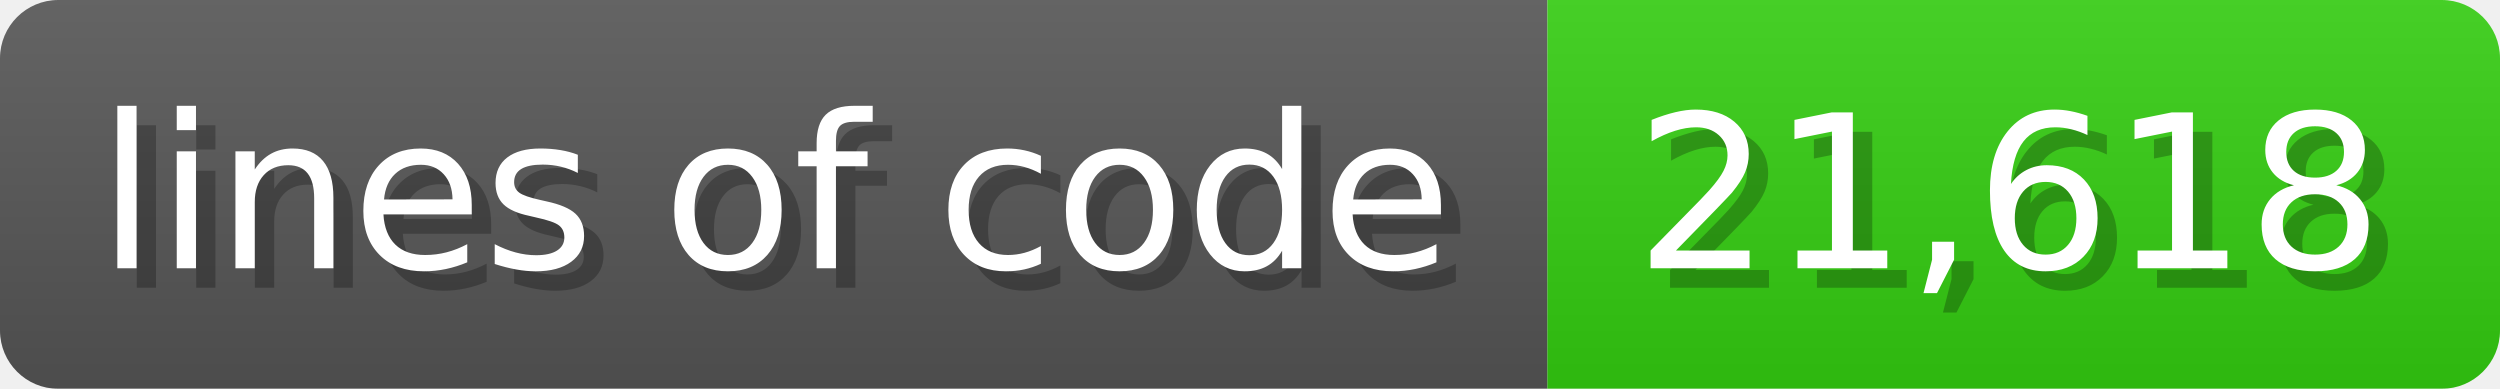
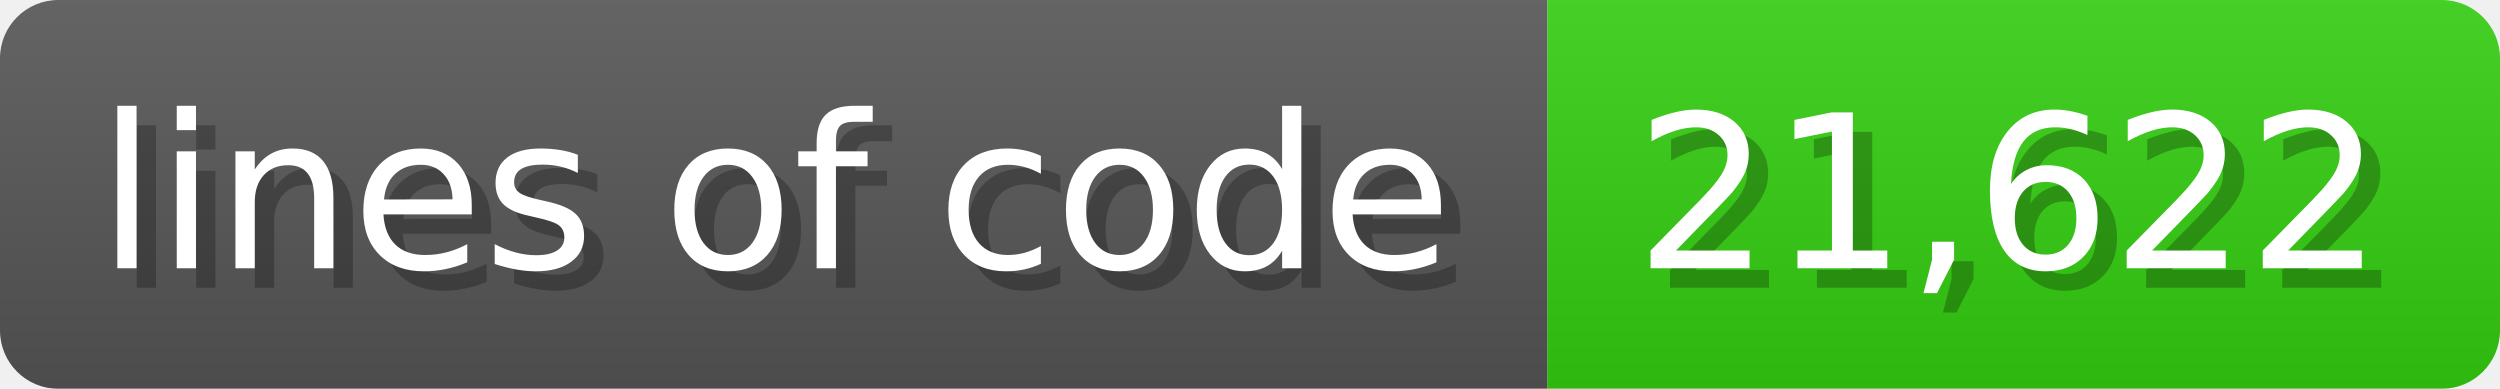
<svg xmlns="http://www.w3.org/2000/svg" width="128.6" height="20" viewBox="0 0 1286 200">
  <linearGradient id="a" x2="0" y2="100%">
    <stop offset="0" stop-opacity=".1" stop-color="#EEE" />
    <stop offset="1" stop-opacity=".1" />
  </linearGradient>
  <mask id="m">
    <rect width="1286" height="200" rx="30" fill="#FFF" />
  </mask>
  <g mask="url(#m)">
    <rect width="796" height="200" fill="#555" />
    <rect width="490" height="200" fill="#3C1" x="796" />
    <rect width="1286" height="200" fill="url(#a)" />
  </g>
  <g fill="#fff" text-anchor="start" font-family="Verdana,DejaVu Sans,sans-serif" font-size="110">
    <text x="60" y="148" textLength="696" fill="#000" opacity="0.25">lines of code</text>
    <text x="50" y="138" textLength="696">lines of code</text>
-     <text x="851" y="148" textLength="390" fill="#000" opacity="0.25">21,618</text>
-     <text x="841" y="138" textLength="390">21,618</text>
+     <text x="851" y="148" textLength="390" fill="#000" opacity="0.25">21,622</text>
+     <text x="841" y="138" textLength="390">21,622</text>
  </g>
</svg>
